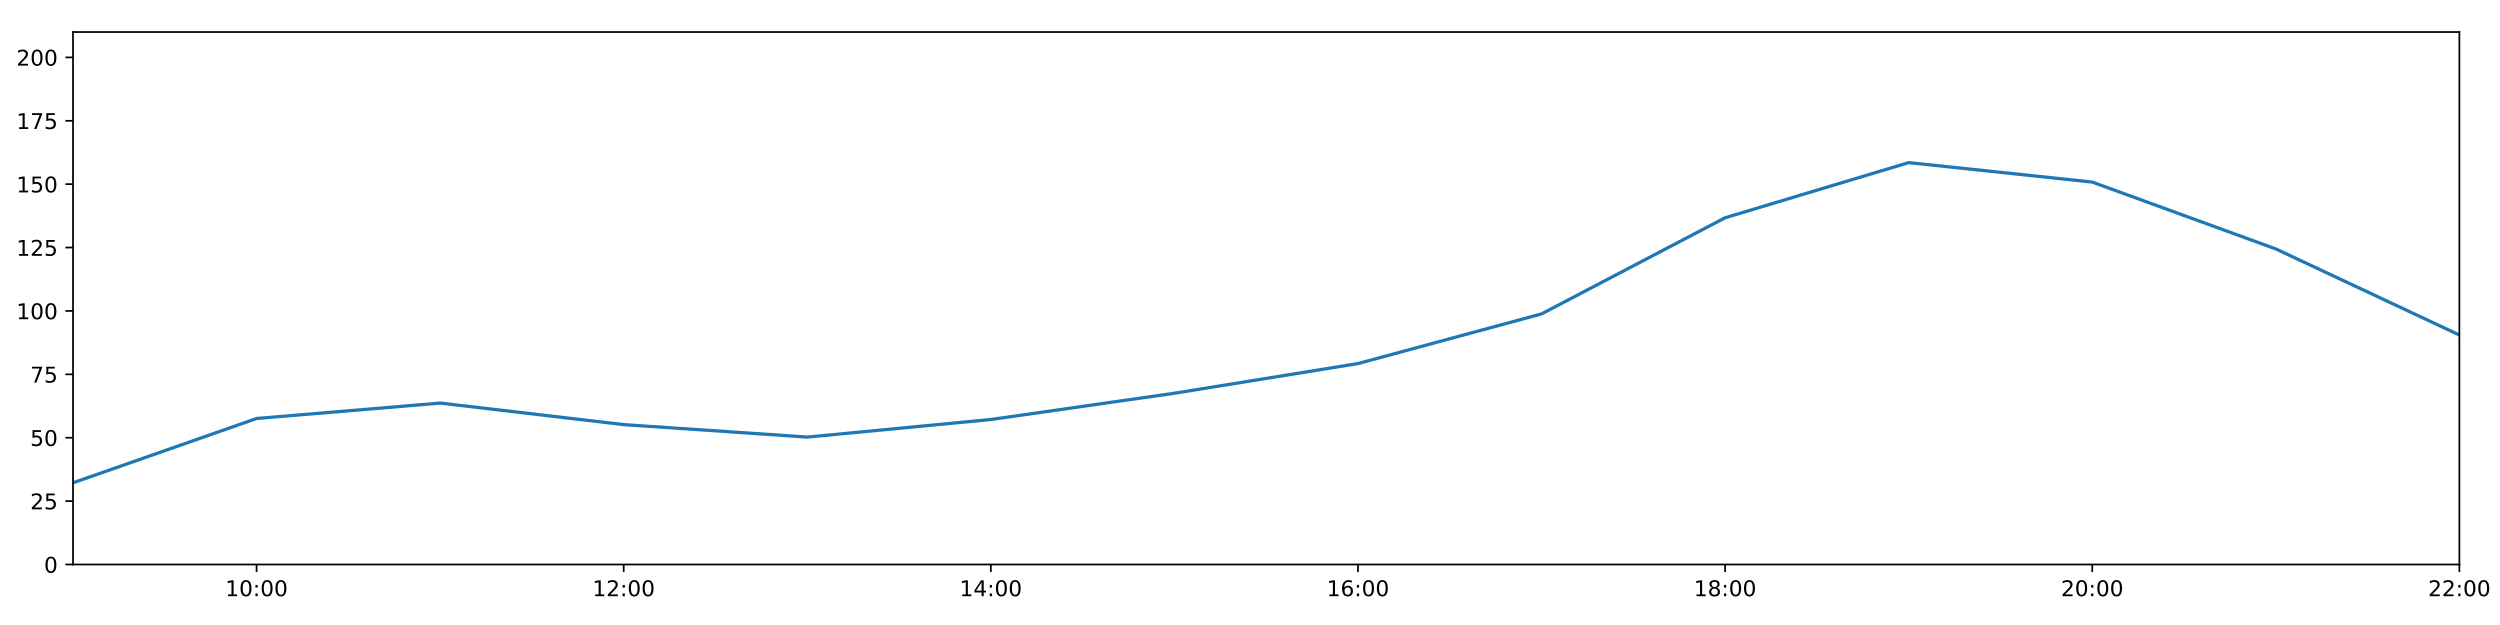
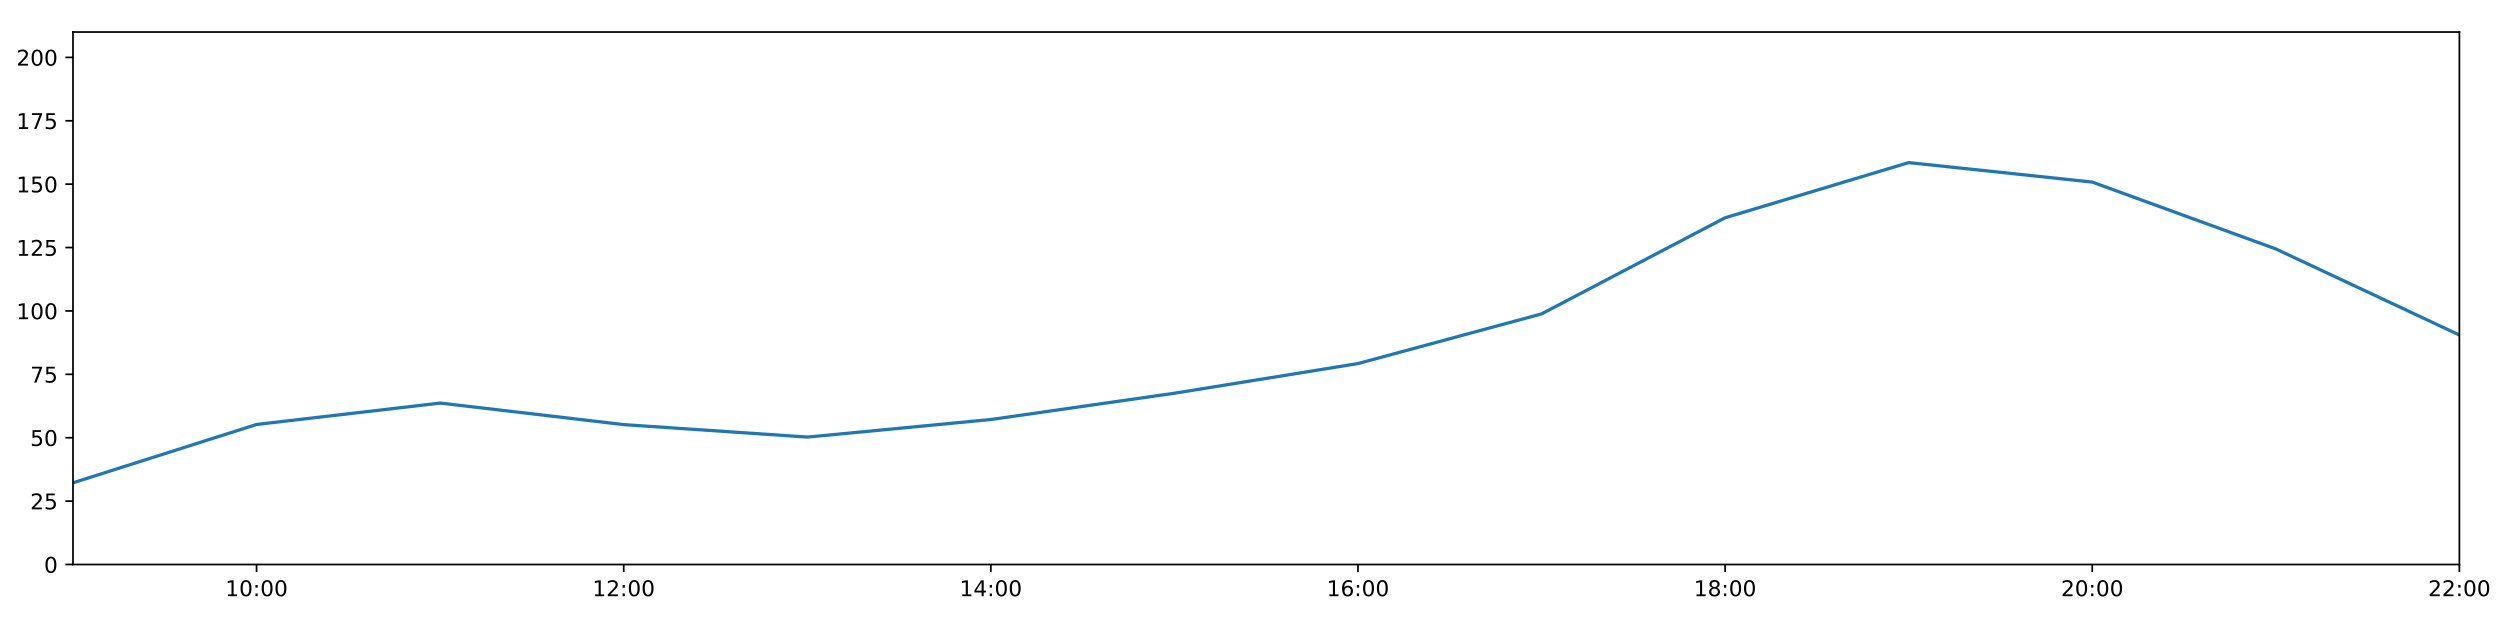
<svg xmlns="http://www.w3.org/2000/svg" xmlns:xlink="http://www.w3.org/1999/xlink" height="288pt" version="1.1" viewBox="0 0 1152 288" width="1152pt">
  <defs>
    <style type="text/css">
*{stroke-linecap:butt;stroke-linejoin:round;}
  </style>
  </defs>
  <g id="figure_1">
    <g id="patch_1">
      <path d="M 0 288  L 1152 288  L 1152 0  L 0 0  z " style="fill:#ffffff;" />
    </g>
    <g id="axes_1">
      <g id="patch_2">
        <path d="M 33.64 260.12  L 1133.28 260.12  L 1133.28 14.76  L 33.64 14.76  z " style="fill:#ffffff;" />
      </g>
      <g id="matplotlib.axis_1">
        <g id="xtick_1">
          <g id="line2d_1">
            <defs>
-               <path d="M 0 0  L 0 3.5  " id="m2b9671a245" style="stroke:#000000;stroke-width:0.8;" />
-             </defs>
-             <g>
-               <use style="stroke:#000000;stroke-width:0.8;" x="118.228" xlink:href="#m2b9671a245" y="260.12" />
+               <path d="M 0 0  L 0 3.5  " id="m254edb552a" style="stroke:#000000;stroke-width:0.8;" />
+             </defs>
+             <g>
+               <use style="stroke:#000000;stroke-width:0.8;" x="118.228" xlink:href="#m254edb552a" y="260.12" />
            </g>
          </g>
          <g id="text_1">
            <defs>
              <path d="M 12.406 8.297  L 28.516 8.297  L 28.516 63.922  L 10.984 60.406  L 10.984 69.391  L 28.422 72.906  L 38.281 72.906  L 38.281 8.297  L 54.391 8.297  L 54.391 0  L 12.406 0  z " id="DejaVuSans-49" />
              <path d="M 31.781 66.406  Q 24.172 66.406 20.328 58.906  Q 16.5 51.422 16.5 36.375  Q 16.5 21.391 20.328 13.891  Q 24.172 6.391 31.781 6.391  Q 39.453 6.391 43.281 13.891  Q 47.125 21.391 47.125 36.375  Q 47.125 51.422 43.281 58.906  Q 39.453 66.406 31.781 66.406  z M 31.781 74.219  Q 44.047 74.219 50.516 64.516  Q 56.984 54.828 56.984 36.375  Q 56.984 17.969 50.516 8.266  Q 44.047 -1.422 31.781 -1.422  Q 19.531 -1.422 13.062 8.266  Q 6.594 17.969 6.594 36.375  Q 6.594 54.828 13.062 64.516  Q 19.531 74.219 31.781 74.219  z " id="DejaVuSans-48" />
              <path d="M 11.719 12.406  L 22.016 12.406  L 22.016 0  L 11.719 0  z M 11.719 51.703  L 22.016 51.703  L 22.016 39.312  L 11.719 39.312  z " id="DejaVuSans-58" />
            </defs>
            <g transform="translate(103.8183 274.7184)scale(0.1 -0.1)">
              <use xlink:href="#DejaVuSans-49" />
              <use x="63.623" xlink:href="#DejaVuSans-48" />
              <use x="127.246" xlink:href="#DejaVuSans-58" />
              <use x="160.938" xlink:href="#DejaVuSans-48" />
              <use x="224.561" xlink:href="#DejaVuSans-48" />
            </g>
          </g>
        </g>
        <g id="xtick_2">
          <g id="line2d_2">
            <g>
-               <use style="stroke:#000000;stroke-width:0.8;" x="287.403" xlink:href="#m2b9671a245" y="260.12" />
+               <use style="stroke:#000000;stroke-width:0.8;" x="287.403" xlink:href="#m254edb552a" y="260.12" />
            </g>
          </g>
          <g id="text_2">
            <defs>
              <path d="M 19.188 8.297  L 53.609 8.297  L 53.609 0  L 7.328 0  L 7.328 8.297  Q 12.938 14.109 22.625 23.891  Q 32.328 33.688 34.812 36.531  Q 39.547 41.844 41.422 45.531  Q 43.312 49.219 43.312 52.781  Q 43.312 58.594 39.234 62.25  Q 35.156 65.922 28.609 65.922  Q 23.969 65.922 18.812 64.312  Q 13.672 62.703 7.812 59.422  L 7.812 69.391  Q 13.766 71.781 18.938 73  Q 24.125 74.219 28.422 74.219  Q 39.75 74.219 46.484 68.547  Q 53.219 62.891 53.219 53.422  Q 53.219 48.922 51.531 44.891  Q 49.859 40.875 45.406 35.406  Q 44.188 33.984 37.641 27.219  Q 31.109 20.453 19.188 8.297  z " id="DejaVuSans-50" />
            </defs>
            <g transform="translate(272.9937 274.7184)scale(0.1 -0.1)">
              <use xlink:href="#DejaVuSans-49" />
              <use x="63.623" xlink:href="#DejaVuSans-50" />
              <use x="127.246" xlink:href="#DejaVuSans-58" />
              <use x="160.938" xlink:href="#DejaVuSans-48" />
              <use x="224.561" xlink:href="#DejaVuSans-48" />
            </g>
          </g>
        </g>
        <g id="xtick_3">
          <g id="line2d_3">
            <g>
-               <use style="stroke:#000000;stroke-width:0.8;" x="456.578" xlink:href="#m2b9671a245" y="260.12" />
+               <use style="stroke:#000000;stroke-width:0.8;" x="456.578" xlink:href="#m254edb552a" y="260.12" />
            </g>
          </g>
          <g id="text_3">
            <defs>
              <path d="M 37.797 64.312  L 12.891 25.391  L 37.797 25.391  z M 35.203 72.906  L 47.609 72.906  L 47.609 25.391  L 58.016 25.391  L 58.016 17.188  L 47.609 17.188  L 47.609 0  L 37.797 0  L 37.797 17.188  L 4.891 17.188  L 4.891 26.703  z " id="DejaVuSans-52" />
            </defs>
            <g transform="translate(442.1691 274.7184)scale(0.1 -0.1)">
              <use xlink:href="#DejaVuSans-49" />
              <use x="63.623" xlink:href="#DejaVuSans-52" />
              <use x="127.246" xlink:href="#DejaVuSans-58" />
              <use x="160.938" xlink:href="#DejaVuSans-48" />
              <use x="224.561" xlink:href="#DejaVuSans-48" />
            </g>
          </g>
        </g>
        <g id="xtick_4">
          <g id="line2d_4">
            <g>
-               <use style="stroke:#000000;stroke-width:0.8;" x="625.754" xlink:href="#m2b9671a245" y="260.12" />
+               <use style="stroke:#000000;stroke-width:0.8;" x="625.754" xlink:href="#m254edb552a" y="260.12" />
            </g>
          </g>
          <g id="text_4">
            <defs>
              <path d="M 33.016 40.375  Q 26.375 40.375 22.484 35.828  Q 18.609 31.297 18.609 23.391  Q 18.609 15.531 22.484 10.953  Q 26.375 6.391 33.016 6.391  Q 39.656 6.391 43.531 10.953  Q 47.406 15.531 47.406 23.391  Q 47.406 31.297 43.531 35.828  Q 39.656 40.375 33.016 40.375  z M 52.594 71.297  L 52.594 62.312  Q 48.875 64.062 45.094 64.984  Q 41.312 65.922 37.594 65.922  Q 27.828 65.922 22.672 59.328  Q 17.531 52.734 16.797 39.406  Q 19.672 43.656 24.016 45.922  Q 28.375 48.188 33.594 48.188  Q 44.578 48.188 50.953 41.516  Q 57.328 34.859 57.328 23.391  Q 57.328 12.156 50.688 5.359  Q 44.047 -1.422 33.016 -1.422  Q 20.359 -1.422 13.672 8.266  Q 6.984 17.969 6.984 36.375  Q 6.984 53.656 15.188 63.938  Q 23.391 74.219 37.203 74.219  Q 40.922 74.219 44.703 73.484  Q 48.484 72.75 52.594 71.297  z " id="DejaVuSans-54" />
            </defs>
            <g transform="translate(611.3445 274.7184)scale(0.1 -0.1)">
              <use xlink:href="#DejaVuSans-49" />
              <use x="63.623" xlink:href="#DejaVuSans-54" />
              <use x="127.246" xlink:href="#DejaVuSans-58" />
              <use x="160.938" xlink:href="#DejaVuSans-48" />
              <use x="224.561" xlink:href="#DejaVuSans-48" />
            </g>
          </g>
        </g>
        <g id="xtick_5">
          <g id="line2d_5">
            <g>
-               <use style="stroke:#000000;stroke-width:0.8;" x="794.929" xlink:href="#m2b9671a245" y="260.12" />
+               <use style="stroke:#000000;stroke-width:0.8;" x="794.929" xlink:href="#m254edb552a" y="260.12" />
            </g>
          </g>
          <g id="text_5">
            <defs>
              <path d="M 31.781 34.625  Q 24.75 34.625 20.719 30.859  Q 16.703 27.094 16.703 20.516  Q 16.703 13.922 20.719 10.156  Q 24.75 6.391 31.781 6.391  Q 38.812 6.391 42.859 10.172  Q 46.922 13.969 46.922 20.516  Q 46.922 27.094 42.891 30.859  Q 38.875 34.625 31.781 34.625  z M 21.922 38.812  Q 15.578 40.375 12.031 44.719  Q 8.5 49.078 8.5 55.328  Q 8.5 64.062 14.719 69.141  Q 20.953 74.219 31.781 74.219  Q 42.672 74.219 48.875 69.141  Q 55.078 64.062 55.078 55.328  Q 55.078 49.078 51.531 44.719  Q 48 40.375 41.703 38.812  Q 48.828 37.156 52.797 32.312  Q 56.781 27.484 56.781 20.516  Q 56.781 9.906 50.312 4.234  Q 43.844 -1.422 31.781 -1.422  Q 19.734 -1.422 13.25 4.234  Q 6.781 9.906 6.781 20.516  Q 6.781 27.484 10.781 32.312  Q 14.797 37.156 21.922 38.812  z M 18.312 54.391  Q 18.312 48.734 21.844 45.562  Q 25.391 42.391 31.781 42.391  Q 38.141 42.391 41.719 45.562  Q 45.312 48.734 45.312 54.391  Q 45.312 60.062 41.719 63.234  Q 38.141 66.406 31.781 66.406  Q 25.391 66.406 21.844 63.234  Q 18.312 60.062 18.312 54.391  z " id="DejaVuSans-56" />
            </defs>
            <g transform="translate(780.5199 274.7184)scale(0.1 -0.1)">
              <use xlink:href="#DejaVuSans-49" />
              <use x="63.623" xlink:href="#DejaVuSans-56" />
              <use x="127.246" xlink:href="#DejaVuSans-58" />
              <use x="160.938" xlink:href="#DejaVuSans-48" />
              <use x="224.561" xlink:href="#DejaVuSans-48" />
            </g>
          </g>
        </g>
        <g id="xtick_6">
          <g id="line2d_6">
            <g>
-               <use style="stroke:#000000;stroke-width:0.8;" x="964.105" xlink:href="#m2b9671a245" y="260.12" />
+               <use style="stroke:#000000;stroke-width:0.8;" x="964.105" xlink:href="#m254edb552a" y="260.12" />
            </g>
          </g>
          <g id="text_6">
            <g transform="translate(949.6952 274.7184)scale(0.1 -0.1)">
              <use xlink:href="#DejaVuSans-50" />
              <use x="63.623" xlink:href="#DejaVuSans-48" />
              <use x="127.246" xlink:href="#DejaVuSans-58" />
              <use x="160.938" xlink:href="#DejaVuSans-48" />
              <use x="224.561" xlink:href="#DejaVuSans-48" />
            </g>
          </g>
        </g>
        <g id="xtick_7">
          <g id="line2d_7">
            <g>
-               <use style="stroke:#000000;stroke-width:0.8;" x="1133.28" xlink:href="#m2b9671a245" y="260.12" />
+               <use style="stroke:#000000;stroke-width:0.8;" x="1133.28" xlink:href="#m254edb552a" y="260.12" />
            </g>
          </g>
          <g id="text_7">
            <g transform="translate(1118.871 274.7184)scale(0.1 -0.1)">
              <use xlink:href="#DejaVuSans-50" />
              <use x="63.623" xlink:href="#DejaVuSans-50" />
              <use x="127.246" xlink:href="#DejaVuSans-58" />
              <use x="160.938" xlink:href="#DejaVuSans-48" />
              <use x="224.561" xlink:href="#DejaVuSans-48" />
            </g>
          </g>
        </g>
      </g>
      <g id="matplotlib.axis_2">
        <g id="ytick_1">
          <g id="line2d_8">
            <defs>
-               <path d="M 0 0  L -3.5 0  " id="m9e7d20f409" style="stroke:#000000;stroke-width:0.8;" />
-             </defs>
-             <g>
-               <use style="stroke:#000000;stroke-width:0.8;" x="33.64" xlink:href="#m9e7d20f409" y="260.12" />
+               <path d="M 0 0  L -3.5 0  " id="ma95ff5d4f3" style="stroke:#000000;stroke-width:0.8;" />
+             </defs>
+             <g>
+               <use style="stroke:#000000;stroke-width:0.8;" x="33.64" xlink:href="#ma95ff5d4f3" y="260.12" />
            </g>
          </g>
          <g id="text_8">
            <g transform="translate(20.2775 263.9192)scale(0.1 -0.1)">
              <use xlink:href="#DejaVuSans-48" />
            </g>
          </g>
        </g>
        <g id="ytick_2">
          <g id="line2d_9">
            <g>
-               <use style="stroke:#000000;stroke-width:0.8;" x="33.64" xlink:href="#m9e7d20f409" y="230.91" />
+               <use style="stroke:#000000;stroke-width:0.8;" x="33.64" xlink:href="#ma95ff5d4f3" y="230.91" />
            </g>
          </g>
          <g id="text_9">
            <defs>
              <path d="M 10.797 72.906  L 49.516 72.906  L 49.516 64.594  L 19.828 64.594  L 19.828 46.734  Q 21.969 47.469 24.109 47.828  Q 26.266 48.188 28.422 48.188  Q 40.625 48.188 47.75 41.5  Q 54.891 34.812 54.891 23.391  Q 54.891 11.625 47.562 5.094  Q 40.234 -1.422 26.906 -1.422  Q 22.312 -1.422 17.547 -0.641  Q 12.797 0.141 7.719 1.703  L 7.719 11.625  Q 12.109 9.234 16.797 8.062  Q 21.484 6.891 26.703 6.891  Q 35.156 6.891 40.078 11.328  Q 45.016 15.766 45.016 23.391  Q 45.016 31 40.078 35.438  Q 35.156 39.891 26.703 39.891  Q 22.75 39.891 18.812 39.016  Q 14.891 38.141 10.797 36.281  z " id="DejaVuSans-53" />
            </defs>
            <g transform="translate(13.915 234.7097)scale(0.1 -0.1)">
              <use xlink:href="#DejaVuSans-50" />
              <use x="63.623" xlink:href="#DejaVuSans-53" />
            </g>
          </g>
        </g>
        <g id="ytick_3">
          <g id="line2d_10">
            <g>
-               <use style="stroke:#000000;stroke-width:0.8;" x="33.64" xlink:href="#m9e7d20f409" y="201.701" />
+               <use style="stroke:#000000;stroke-width:0.8;" x="33.64" xlink:href="#ma95ff5d4f3" y="201.701" />
            </g>
          </g>
          <g id="text_10">
            <g transform="translate(13.915 205.5002)scale(0.1 -0.1)">
              <use xlink:href="#DejaVuSans-53" />
              <use x="63.623" xlink:href="#DejaVuSans-48" />
            </g>
          </g>
        </g>
        <g id="ytick_4">
          <g id="line2d_11">
            <g>
-               <use style="stroke:#000000;stroke-width:0.8;" x="33.64" xlink:href="#m9e7d20f409" y="172.491" />
+               <use style="stroke:#000000;stroke-width:0.8;" x="33.64" xlink:href="#ma95ff5d4f3" y="172.491" />
            </g>
          </g>
          <g id="text_11">
            <defs>
              <path d="M 8.203 72.906  L 55.078 72.906  L 55.078 68.703  L 28.609 0  L 18.312 0  L 43.219 64.594  L 8.203 64.594  z " id="DejaVuSans-55" />
            </defs>
            <g transform="translate(13.915 176.2906)scale(0.1 -0.1)">
              <use xlink:href="#DejaVuSans-55" />
              <use x="63.623" xlink:href="#DejaVuSans-53" />
            </g>
          </g>
        </g>
        <g id="ytick_5">
          <g id="line2d_12">
            <g>
-               <use style="stroke:#000000;stroke-width:0.8;" x="33.64" xlink:href="#m9e7d20f409" y="143.282" />
+               <use style="stroke:#000000;stroke-width:0.8;" x="33.64" xlink:href="#ma95ff5d4f3" y="143.282" />
            </g>
          </g>
          <g id="text_12">
            <g transform="translate(7.5525 147.0811)scale(0.1 -0.1)">
              <use xlink:href="#DejaVuSans-49" />
              <use x="63.623" xlink:href="#DejaVuSans-48" />
              <use x="127.246" xlink:href="#DejaVuSans-48" />
            </g>
          </g>
        </g>
        <g id="ytick_6">
          <g id="line2d_13">
            <g>
-               <use style="stroke:#000000;stroke-width:0.8;" x="33.64" xlink:href="#m9e7d20f409" y="114.072" />
+               <use style="stroke:#000000;stroke-width:0.8;" x="33.64" xlink:href="#ma95ff5d4f3" y="114.072" />
            </g>
          </g>
          <g id="text_13">
            <g transform="translate(7.5525 117.8716)scale(0.1 -0.1)">
              <use xlink:href="#DejaVuSans-49" />
              <use x="63.623" xlink:href="#DejaVuSans-50" />
              <use x="127.246" xlink:href="#DejaVuSans-53" />
            </g>
          </g>
        </g>
        <g id="ytick_7">
          <g id="line2d_14">
            <g>
-               <use style="stroke:#000000;stroke-width:0.8;" x="33.64" xlink:href="#m9e7d20f409" y="84.863" />
+               <use style="stroke:#000000;stroke-width:0.8;" x="33.64" xlink:href="#ma95ff5d4f3" y="84.863" />
            </g>
          </g>
          <g id="text_14">
            <g transform="translate(7.5525 88.66208)scale(0.1 -0.1)">
              <use xlink:href="#DejaVuSans-49" />
              <use x="63.623" xlink:href="#DejaVuSans-53" />
              <use x="127.246" xlink:href="#DejaVuSans-48" />
            </g>
          </g>
        </g>
        <g id="ytick_8">
          <g id="line2d_15">
            <g>
-               <use style="stroke:#000000;stroke-width:0.8;" x="33.64" xlink:href="#m9e7d20f409" y="55.653" />
+               <use style="stroke:#000000;stroke-width:0.8;" x="33.64" xlink:href="#ma95ff5d4f3" y="55.653" />
            </g>
          </g>
          <g id="text_15">
            <g transform="translate(7.5525 59.45255)scale(0.1 -0.1)">
              <use xlink:href="#DejaVuSans-49" />
              <use x="63.623" xlink:href="#DejaVuSans-55" />
              <use x="127.246" xlink:href="#DejaVuSans-53" />
            </g>
          </g>
        </g>
        <g id="ytick_9">
          <g id="line2d_16">
            <g>
-               <use style="stroke:#000000;stroke-width:0.8;" x="33.64" xlink:href="#m9e7d20f409" y="26.444" />
+               <use style="stroke:#000000;stroke-width:0.8;" x="33.64" xlink:href="#ma95ff5d4f3" y="26.444" />
            </g>
          </g>
          <g id="text_16">
            <g transform="translate(7.5525 30.24303)scale(0.1 -0.1)">
              <use xlink:href="#DejaVuSans-50" />
              <use x="63.623" xlink:href="#DejaVuSans-48" />
              <use x="127.246" xlink:href="#DejaVuSans-48" />
            </g>
          </g>
        </g>
      </g>
      <g id="line2d_17">
-         <path clip-path="url(#pb77f29cc1c)" d="M 33.64 222.472  L 118.228 192.841  L 202.815 185.733  L 287.403 195.664  L 371.991 201.409  L 456.578 193.31  L 541.166 181.201  L 625.754 167.526  L 710.342 144.645  L 794.929 100.344  L 879.517 74.932  L 964.105 83.907  L 1048.692 114.71  L 1133.28 154.382  " style="fill:none;stroke:#1f77b4;stroke-linecap:square;stroke-width:1.5;" />
+         <path clip-path="url(#p24aa8015a1)" d="M 33.64 222.472  L 118.228 195.589  L 202.815 185.733  L 287.403 195.664  L 371.991 201.409  L 456.578 193.31  L 541.166 181.201  L 625.754 167.526  L 710.342 144.645  L 794.929 100.344  L 879.517 74.932  L 964.105 83.907  L 1048.692 114.71  L 1133.28 154.382  " style="fill:none;stroke:#1f77b4;stroke-linecap:square;stroke-width:1.5;" />
      </g>
      <g id="patch_3">
        <path d="M 33.64 260.12  L 33.64 14.76  " style="fill:none;stroke:#000000;stroke-linecap:square;stroke-linejoin:miter;stroke-width:0.8;" />
      </g>
      <g id="patch_4">
        <path d="M 1133.28 260.12  L 1133.28 14.76  " style="fill:none;stroke:#000000;stroke-linecap:square;stroke-linejoin:miter;stroke-width:0.8;" />
      </g>
      <g id="patch_5">
        <path d="M 33.64 260.12  L 1133.28 260.12  " style="fill:none;stroke:#000000;stroke-linecap:square;stroke-linejoin:miter;stroke-width:0.8;" />
      </g>
      <g id="patch_6">
        <path d="M 33.64 14.76  L 1133.28 14.76  " style="fill:none;stroke:#000000;stroke-linecap:square;stroke-linejoin:miter;stroke-width:0.8;" />
      </g>
    </g>
  </g>
  <defs>
-     <clipPath id="pb77f29cc1c">
+     <clipPath id="p24aa8015a1">
      <rect height="245.36" width="1099.64" x="33.64" y="14.76" />
    </clipPath>
  </defs>
</svg>
